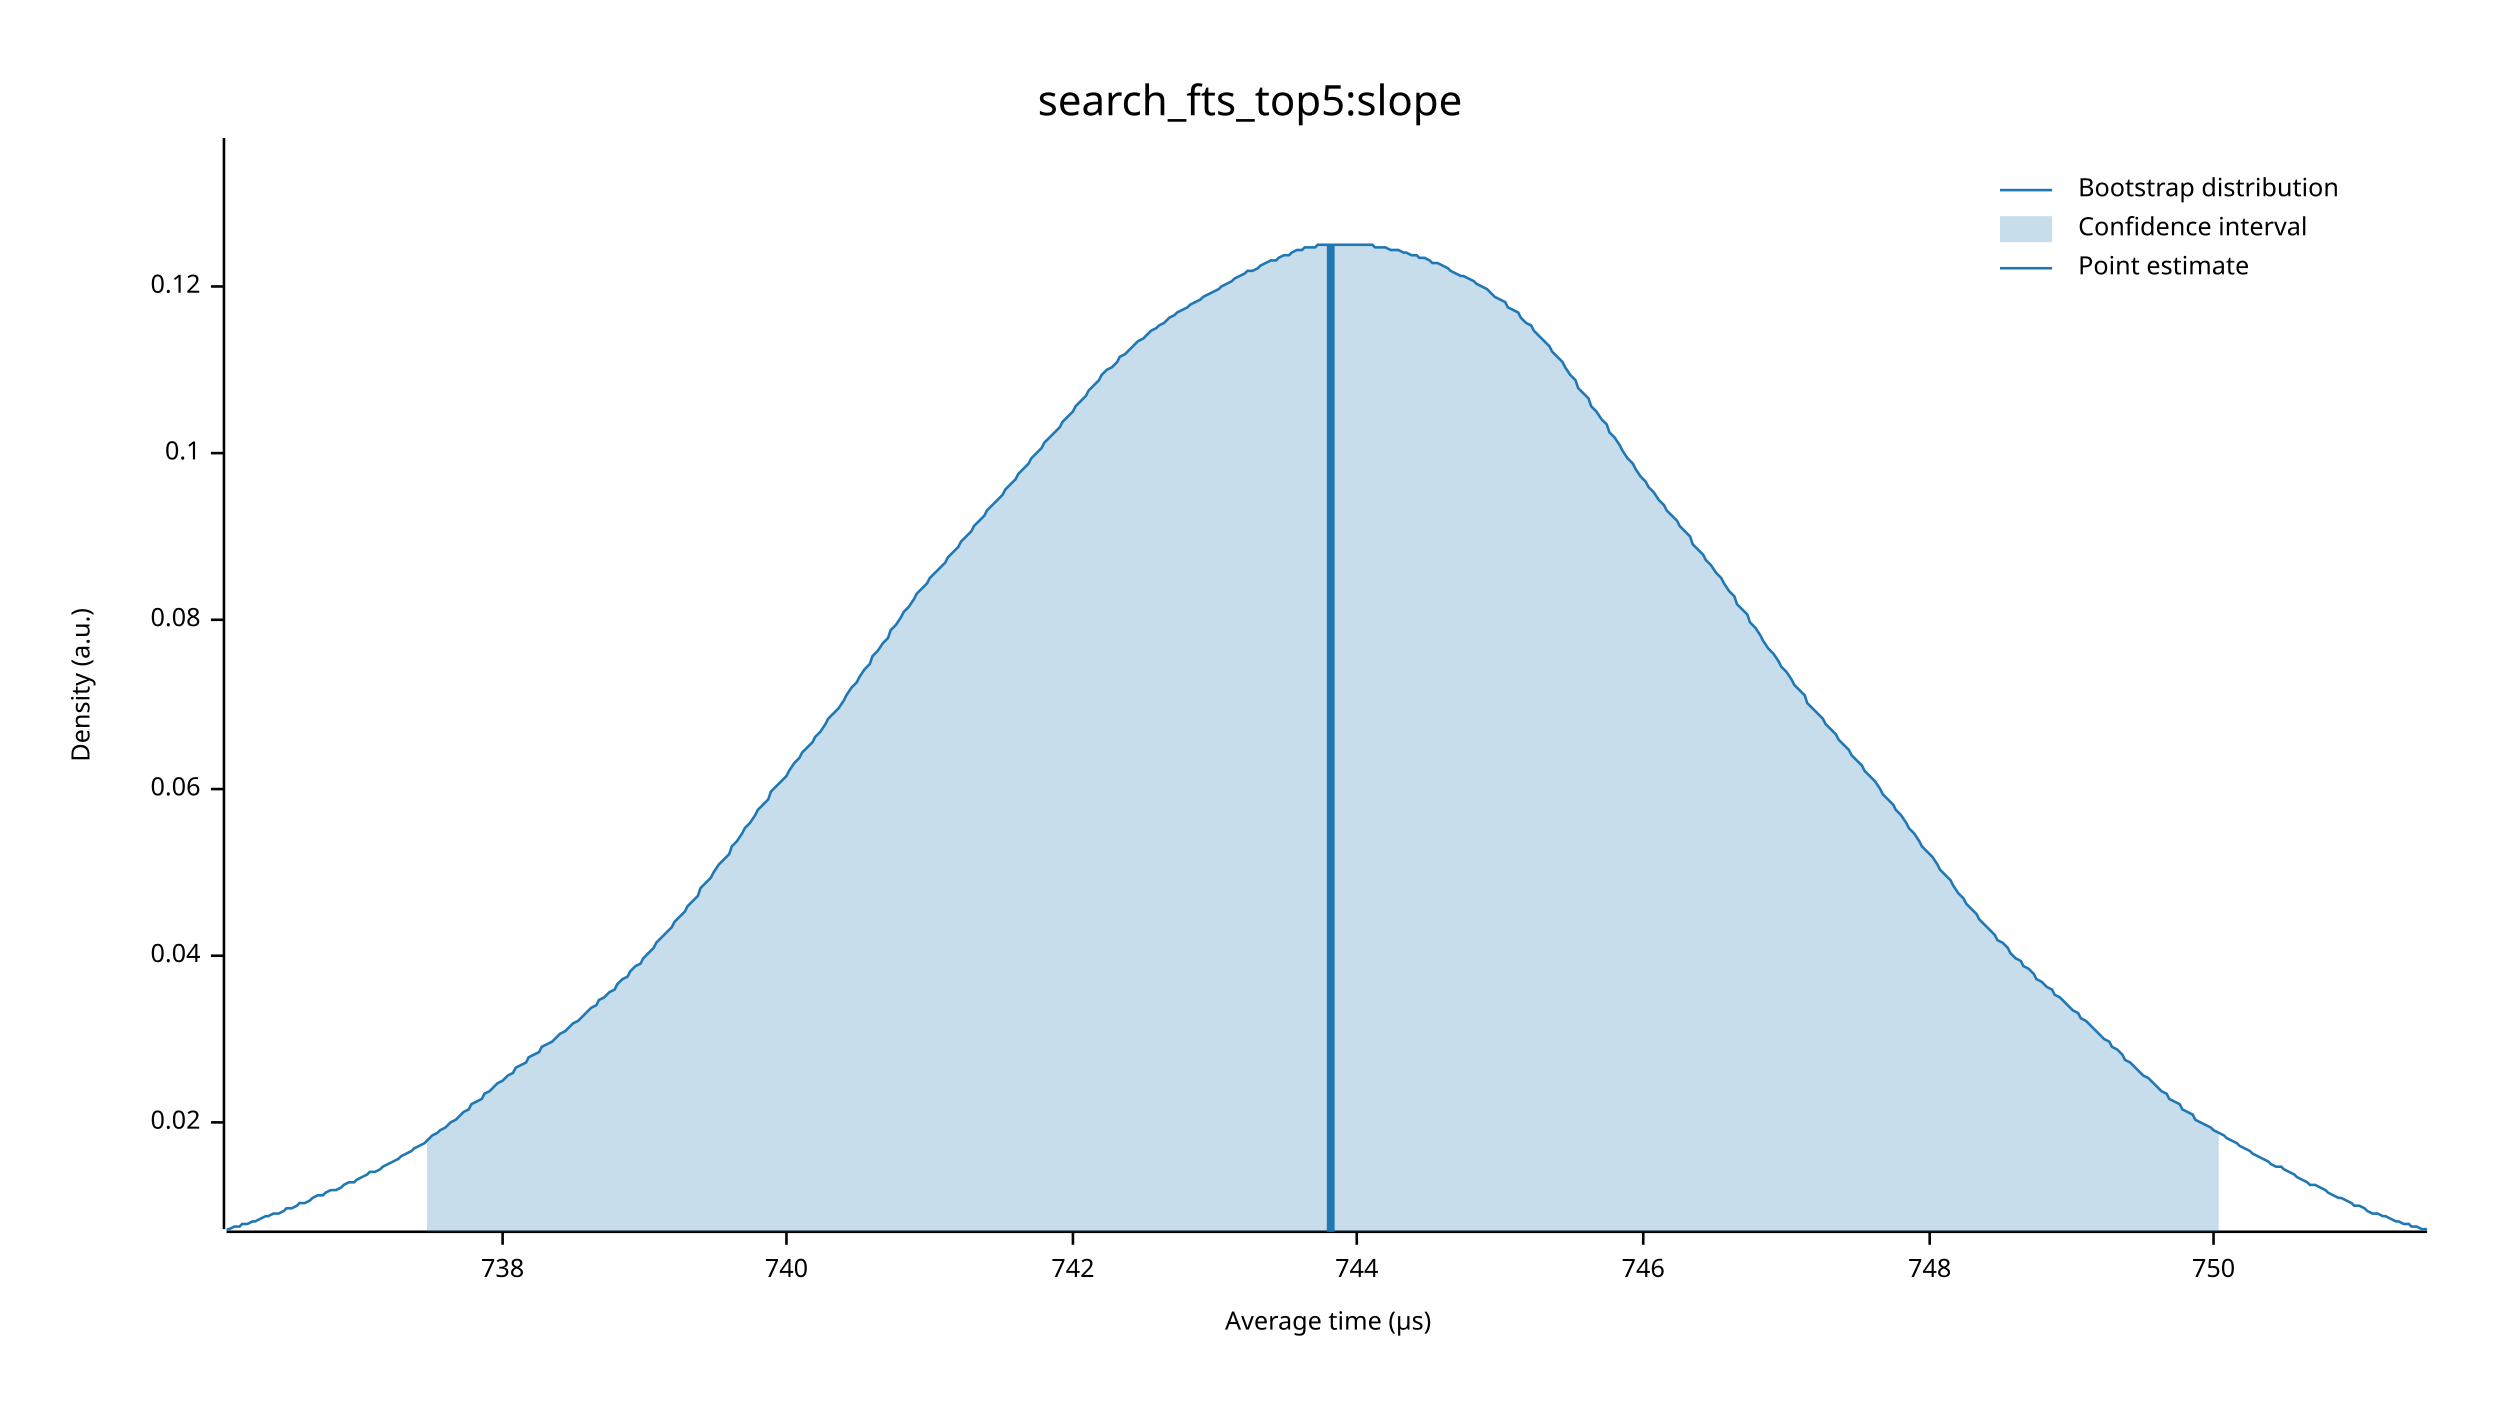
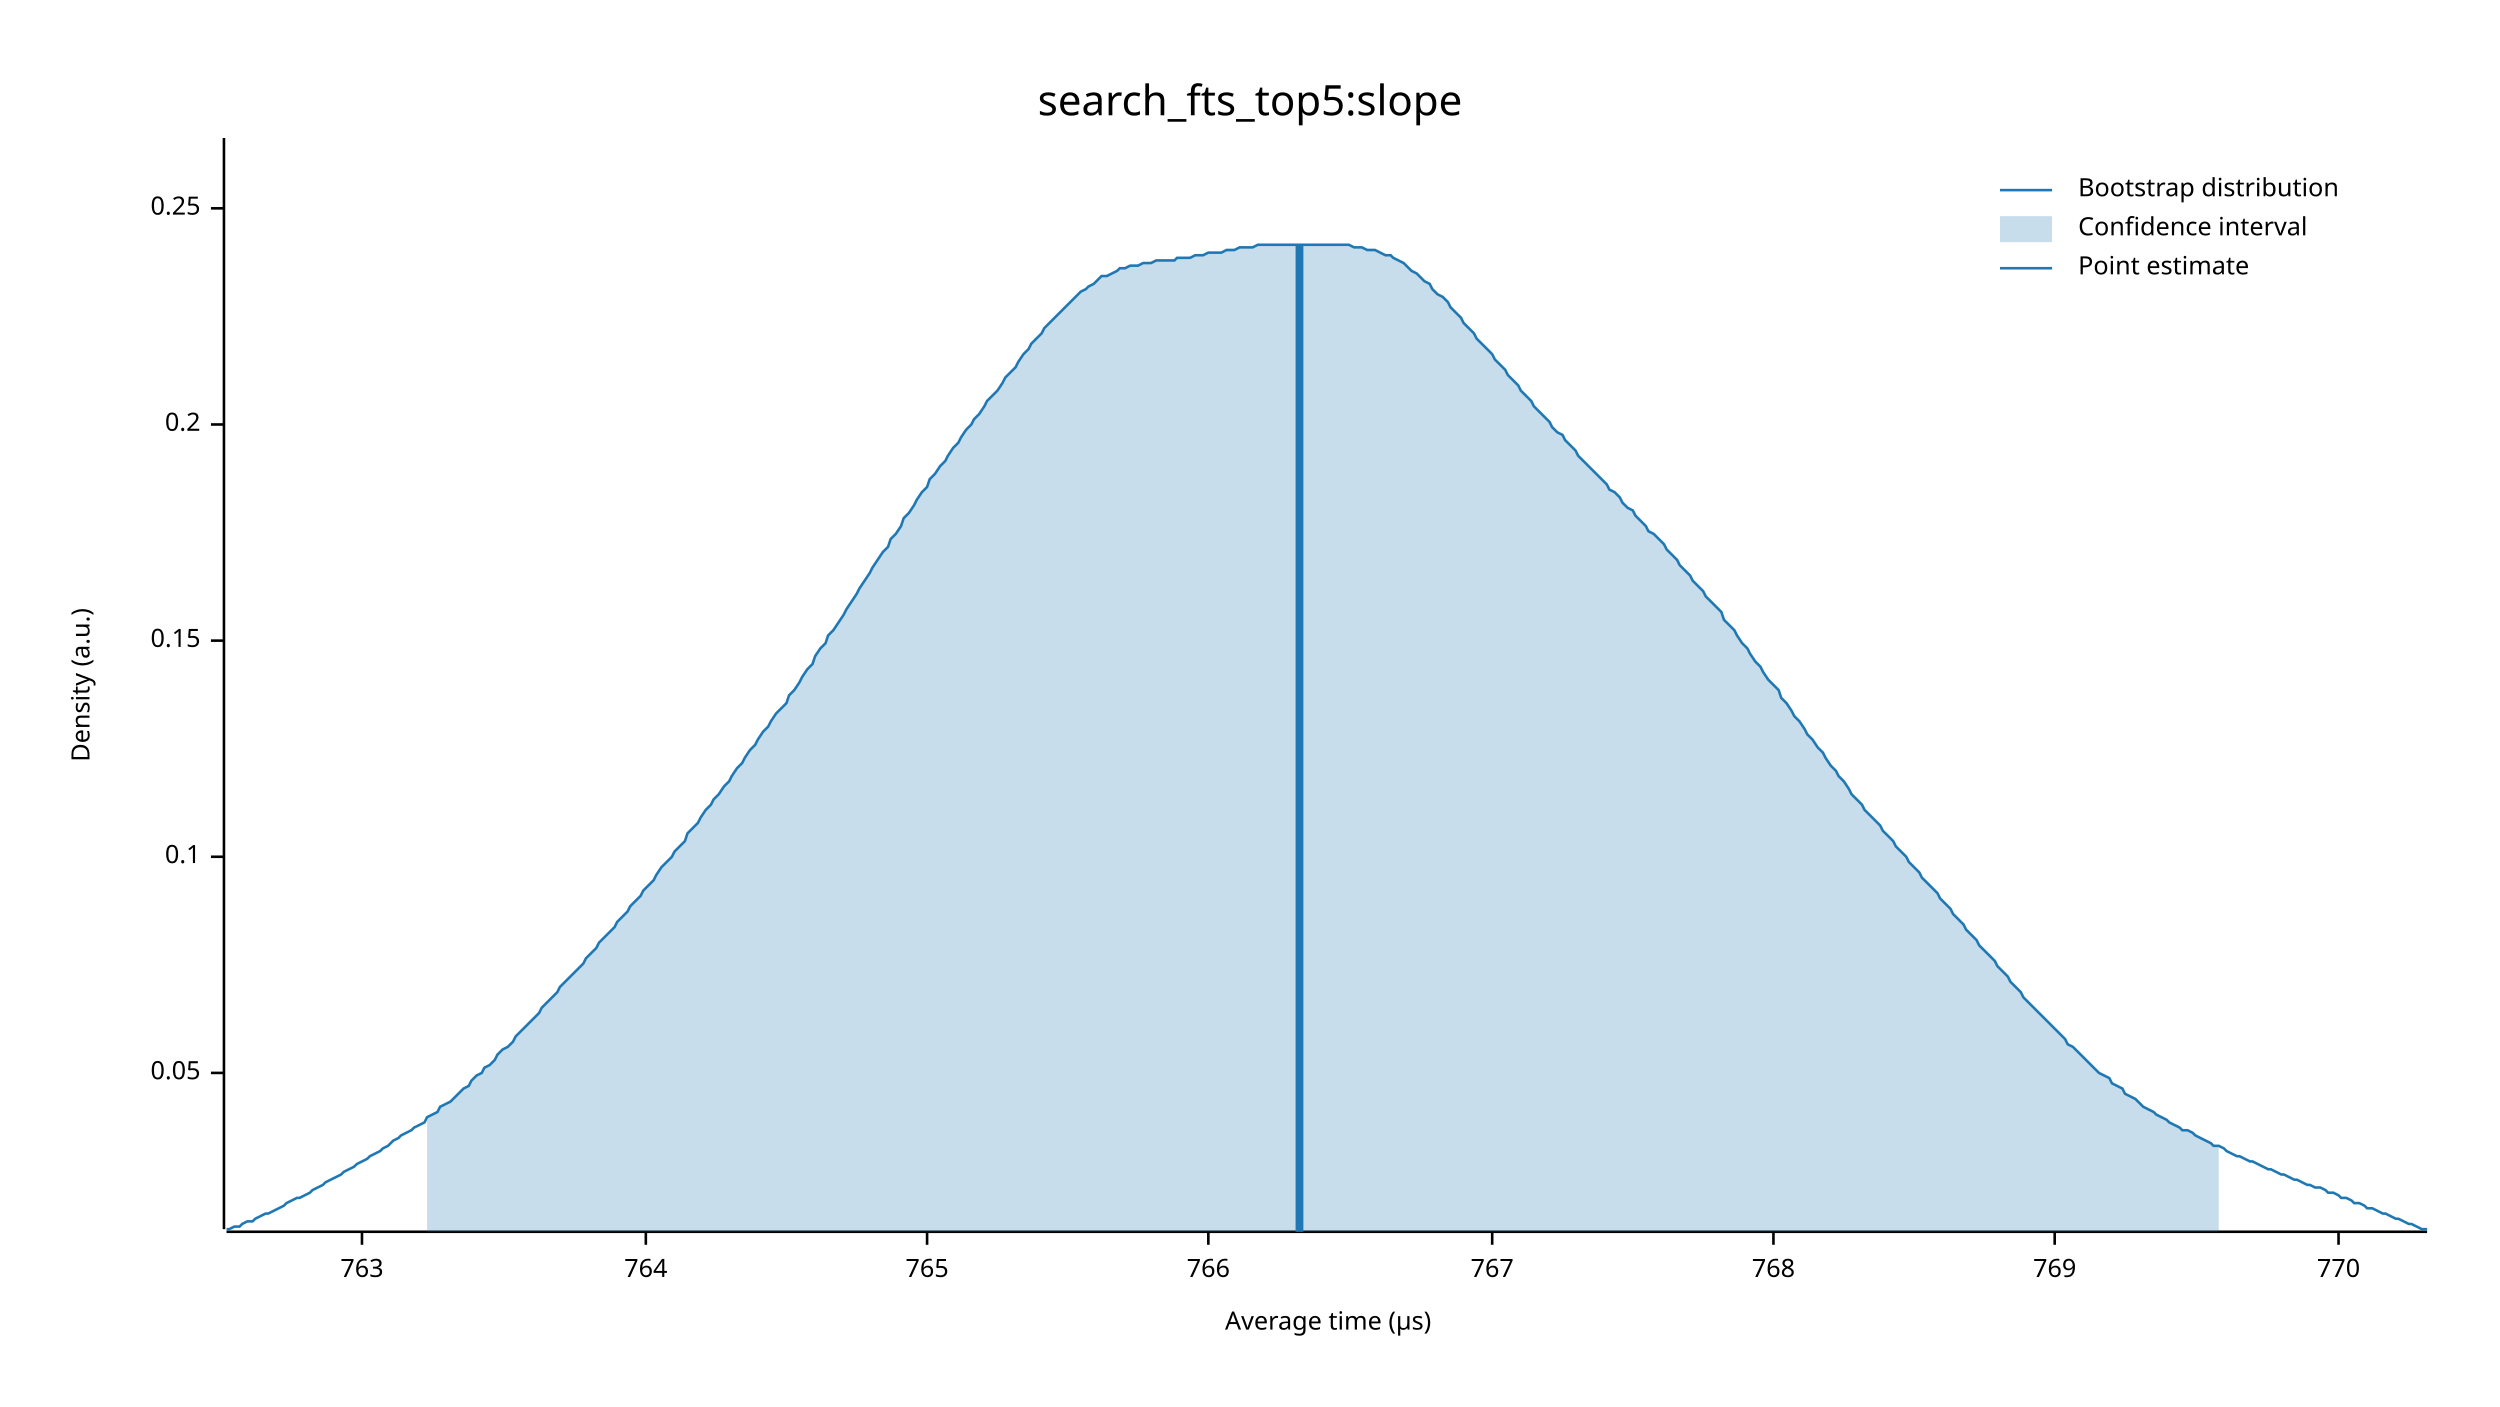
<svg xmlns="http://www.w3.org/2000/svg" width="960" height="540" viewBox="0 0 960 540">
  <text x="480" y="32" dy="0.76em" text-anchor="middle" font-family="sans-serif" font-size="16.129" opacity="1" fill="#000000">
search_fts_top5:slope
</text>
  <text x="27" y="263" dy="0.76em" text-anchor="middle" font-family="sans-serif" font-size="9.677" opacity="1" fill="#000000" transform="rotate(270, 27, 263)">
Density (a.u.)
</text>
  <text x="510" y="513" dy="-0.5ex" text-anchor="middle" font-family="sans-serif" font-size="9.677" opacity="1" fill="#000000">
Average time (µs)
</text>
  <polyline fill="none" opacity="1" stroke="#000000" stroke-width="1" points="86,53 86,472 " />
-   <text x="77" y="431" dy="0.5ex" text-anchor="end" font-family="sans-serif" font-size="9.677" opacity="1" fill="#000000">
- 0.02
+   <text x="77" y="412" dy="0.5ex" text-anchor="end" font-family="sans-serif" font-size="9.677" opacity="1" fill="#000000">
+ 0.05
</text>
-   <polyline fill="none" opacity="1" stroke="#000000" stroke-width="1" points="81,431 86,431 " />
-   <text x="77" y="367" dy="0.5ex" text-anchor="end" font-family="sans-serif" font-size="9.677" opacity="1" fill="#000000">
- 0.04
- </text>
-   <polyline fill="none" opacity="1" stroke="#000000" stroke-width="1" points="81,367 86,367 " />
-   <text x="77" y="303" dy="0.5ex" text-anchor="end" font-family="sans-serif" font-size="9.677" opacity="1" fill="#000000">
- 0.06
- </text>
-   <polyline fill="none" opacity="1" stroke="#000000" stroke-width="1" points="81,303 86,303 " />
-   <text x="77" y="238" dy="0.5ex" text-anchor="end" font-family="sans-serif" font-size="9.677" opacity="1" fill="#000000">
- 0.08
- </text>
-   <polyline fill="none" opacity="1" stroke="#000000" stroke-width="1" points="81,238 86,238 " />
-   <text x="77" y="174" dy="0.5ex" text-anchor="end" font-family="sans-serif" font-size="9.677" opacity="1" fill="#000000">
+   <polyline fill="none" opacity="1" stroke="#000000" stroke-width="1" points="81,412 86,412 " />
+   <text x="77" y="329" dy="0.5ex" text-anchor="end" font-family="sans-serif" font-size="9.677" opacity="1" fill="#000000">
0.1
</text>
-   <polyline fill="none" opacity="1" stroke="#000000" stroke-width="1" points="81,174 86,174 " />
-   <text x="77" y="110" dy="0.5ex" text-anchor="end" font-family="sans-serif" font-size="9.677" opacity="1" fill="#000000">
- 0.12
+   <polyline fill="none" opacity="1" stroke="#000000" stroke-width="1" points="81,329 86,329 " />
+   <text x="77" y="246" dy="0.5ex" text-anchor="end" font-family="sans-serif" font-size="9.677" opacity="1" fill="#000000">
+ 0.15
</text>
-   <polyline fill="none" opacity="1" stroke="#000000" stroke-width="1" points="81,110 86,110 " />
+   <polyline fill="none" opacity="1" stroke="#000000" stroke-width="1" points="81,246 86,246 " />
+   <text x="77" y="163" dy="0.5ex" text-anchor="end" font-family="sans-serif" font-size="9.677" opacity="1" fill="#000000">
+ 0.2
+ </text>
+   <polyline fill="none" opacity="1" stroke="#000000" stroke-width="1" points="81,163 86,163 " />
+   <text x="77" y="80" dy="0.5ex" text-anchor="end" font-family="sans-serif" font-size="9.677" opacity="1" fill="#000000">
+ 0.25
+ </text>
+   <polyline fill="none" opacity="1" stroke="#000000" stroke-width="1" points="81,80 86,80 " />
  <polyline fill="none" opacity="1" stroke="#000000" stroke-width="1" points="87,473 932,473 " />
-   <text x="193" y="483" dy="0.76em" text-anchor="middle" font-family="sans-serif" font-size="9.677" opacity="1" fill="#000000">
- 738
+   <text x="139" y="483" dy="0.76em" text-anchor="middle" font-family="sans-serif" font-size="9.677" opacity="1" fill="#000000">
+ 763
</text>
-   <polyline fill="none" opacity="1" stroke="#000000" stroke-width="1" points="193,473 193,478 " />
-   <text x="302" y="483" dy="0.76em" text-anchor="middle" font-family="sans-serif" font-size="9.677" opacity="1" fill="#000000">
- 740
+   <polyline fill="none" opacity="1" stroke="#000000" stroke-width="1" points="139,473 139,478 " />
+   <text x="248" y="483" dy="0.76em" text-anchor="middle" font-family="sans-serif" font-size="9.677" opacity="1" fill="#000000">
+ 764
</text>
-   <polyline fill="none" opacity="1" stroke="#000000" stroke-width="1" points="302,473 302,478 " />
-   <text x="412" y="483" dy="0.76em" text-anchor="middle" font-family="sans-serif" font-size="9.677" opacity="1" fill="#000000">
- 742
+   <polyline fill="none" opacity="1" stroke="#000000" stroke-width="1" points="248,473 248,478 " />
+   <text x="356" y="483" dy="0.76em" text-anchor="middle" font-family="sans-serif" font-size="9.677" opacity="1" fill="#000000">
+ 765
</text>
-   <polyline fill="none" opacity="1" stroke="#000000" stroke-width="1" points="412,473 412,478 " />
-   <text x="521" y="483" dy="0.76em" text-anchor="middle" font-family="sans-serif" font-size="9.677" opacity="1" fill="#000000">
- 744
+   <polyline fill="none" opacity="1" stroke="#000000" stroke-width="1" points="356,473 356,478 " />
+   <text x="464" y="483" dy="0.76em" text-anchor="middle" font-family="sans-serif" font-size="9.677" opacity="1" fill="#000000">
+ 766
</text>
-   <polyline fill="none" opacity="1" stroke="#000000" stroke-width="1" points="521,473 521,478 " />
-   <text x="631" y="483" dy="0.76em" text-anchor="middle" font-family="sans-serif" font-size="9.677" opacity="1" fill="#000000">
- 746
+   <polyline fill="none" opacity="1" stroke="#000000" stroke-width="1" points="464,473 464,478 " />
+   <text x="573" y="483" dy="0.76em" text-anchor="middle" font-family="sans-serif" font-size="9.677" opacity="1" fill="#000000">
+ 767
</text>
-   <polyline fill="none" opacity="1" stroke="#000000" stroke-width="1" points="631,473 631,478 " />
-   <text x="741" y="483" dy="0.76em" text-anchor="middle" font-family="sans-serif" font-size="9.677" opacity="1" fill="#000000">
- 748
+   <polyline fill="none" opacity="1" stroke="#000000" stroke-width="1" points="573,473 573,478 " />
+   <text x="681" y="483" dy="0.76em" text-anchor="middle" font-family="sans-serif" font-size="9.677" opacity="1" fill="#000000">
+ 768
</text>
-   <polyline fill="none" opacity="1" stroke="#000000" stroke-width="1" points="741,473 741,478 " />
-   <text x="850" y="483" dy="0.76em" text-anchor="middle" font-family="sans-serif" font-size="9.677" opacity="1" fill="#000000">
- 750
+   <polyline fill="none" opacity="1" stroke="#000000" stroke-width="1" points="681,473 681,478 " />
+   <text x="789" y="483" dy="0.76em" text-anchor="middle" font-family="sans-serif" font-size="9.677" opacity="1" fill="#000000">
+ 769
</text>
-   <polyline fill="none" opacity="1" stroke="#000000" stroke-width="1" points="850,473 850,478 " />
-   <polyline fill="none" opacity="1" stroke="#1F78B4" stroke-width="1" points="87,472 88,472 90,471 92,471 93,470 95,470 97,469 98,469 100,468 102,467 103,467 105,466 107,466 109,465 110,464 112,464 114,463 115,462 117,462 119,461 120,460 122,459 124,459 125,458 127,457 129,457 131,456 132,455 134,454 136,454 137,453 139,452 141,451 142,450 144,450 146,449 147,448 149,447 151,446 153,445 154,444 156,443 158,442 159,441 161,440 163,439 164,438 166,436 168,435 169,434 171,433 173,431 175,430 176,429 178,427 180,426 181,424 183,423 185,422 186,420 188,419 190,417 191,416 193,415 195,413 197,412 198,410 200,409 202,408 203,406 205,405 207,404 208,402 210,401 212,400 214,398 215,397 217,396 219,394 220,393 222,392 224,390 225,389 227,387 229,386 230,384 232,383 234,381 236,380 237,378 239,376 241,375 242,373 244,371 246,370 247,368 249,366 251,364 252,362 254,360 256,358 258,356 259,354 261,352 263,350 264,348 266,346 268,344 269,341 271,339 273,337 274,335 276,332 278,330 280,328 281,325 283,323 285,320 286,318 288,316 290,313 291,311 293,309 295,307 296,304 298,302 300,300 302,298 303,296 305,293 307,291 308,289 310,287 312,285 313,283 315,281 317,278 318,276 320,274 322,272 324,269 325,267 327,264 329,262 330,260 332,257 334,255 335,252 337,250 339,247 341,245 342,242 344,240 346,237 347,235 349,233 351,230 352,228 354,226 356,224 357,222 359,220 361,218 363,216 364,214 366,212 368,210 369,208 371,206 373,204 374,202 376,200 378,198 379,196 381,194 383,192 385,190 386,188 388,186 390,184 391,182 393,180 395,178 396,176 398,174 400,172 401,170 403,168 405,166 407,164 408,162 410,160 412,158 413,156 415,154 417,152 418,150 420,148 422,146 423,144 425,142 427,141 429,139 430,137 432,136 434,134 435,133 437,131 439,130 440,129 442,127 444,126 445,125 447,124 449,122 451,121 452,120 454,119 456,118 457,117 459,116 461,115 462,114 464,113 466,112 468,111 469,110 471,109 473,108 474,107 476,106 478,105 479,104 481,104 483,103 484,102 486,101 488,100 490,100 491,99 493,98 495,98 496,97 498,96 500,96 501,95 503,95 505,95 506,94 508,94 510,94 512,94 513,94 515,94 517,94 518,94 520,94 522,94 523,94 525,94 527,94 528,95 530,95 532,95 534,96 535,96 537,96 539,97 540,97 542,98 544,98 545,99 547,99 549,100 550,101 552,101 554,102 556,103 557,104 559,105 561,106 562,106 564,107 566,108 567,109 569,110 571,111 573,113 574,114 576,115 578,116 579,118 581,119 583,120 584,122 586,124 588,125 589,127 591,129 593,131 595,133 596,135 598,137 600,139 601,141 603,144 605,146 606,149 608,151 610,153 611,156 613,158 615,161 617,163 618,166 620,168 622,171 623,173 625,176 627,178 628,180 630,183 632,185 633,187 635,189 637,192 639,194 640,196 642,198 644,200 645,202 647,204 649,206 650,209 652,211 654,213 655,215 657,217 659,220 661,222 662,224 664,227 666,229 667,232 669,234 671,236 672,239 674,241 676,244 677,246 679,249 681,251 683,254 684,256 686,258 688,261 689,263 691,265 693,267 694,270 696,272 698,274 700,276 701,278 703,280 705,282 706,284 708,286 710,288 711,290 713,292 715,294 716,296 718,298 720,300 722,303 723,305 725,307 727,309 728,311 730,313 732,316 733,318 735,320 737,323 738,325 740,327 742,329 744,332 745,334 747,336 749,338 750,340 752,343 754,345 755,347 757,349 759,351 760,353 762,355 764,357 766,359 767,361 769,362 771,364 772,366 774,368 776,369 777,371 779,372 781,374 782,376 784,377 786,379 788,380 789,382 791,383 793,385 794,386 796,388 798,389 799,391 801,392 803,394 804,395 806,397 808,399 810,400 811,402 813,403 815,405 816,407 818,408 820,410 821,411 823,413 825,414 827,416 828,417 830,419 832,420 833,422 835,423 837,424 838,426 840,427 842,428 843,430 845,431 847,432 849,433 850,434 852,435 854,436 855,437 857,438 859,439 860,440 862,441 864,442 865,443 867,444 869,445 871,446 872,447 874,448 876,448 877,449 879,450 881,451 882,452 884,453 886,454 887,455 889,455 891,456 893,457 894,458 896,459 898,460 899,460 901,461 903,462 904,463 906,463 908,464 909,465 911,466 913,466 915,467 916,467 918,468 920,469 921,469 923,470 925,470 926,471 928,471 930,472 932,472 " />
-   <polygon opacity="0.25" fill="#1F78B4" points="164,438 166,436 168,435 169,434 171,433 173,431 175,430 176,429 178,427 180,426 181,424 183,423 185,422 186,420 188,419 190,417 191,416 193,415 195,413 197,412 198,410 200,409 202,408 203,406 205,405 207,404 208,402 210,401 212,400 214,398 215,397 217,396 219,394 220,393 222,392 224,390 225,389 227,387 229,386 230,384 232,383 234,381 236,380 237,378 239,376 241,375 242,373 244,371 246,370 247,368 249,366 251,364 252,362 254,360 256,358 258,356 259,354 261,352 263,350 264,348 266,346 268,344 269,341 271,339 273,337 274,335 276,332 278,330 280,328 281,325 283,323 285,320 286,318 288,316 290,313 291,311 293,309 295,307 296,304 298,302 300,300 302,298 303,296 305,293 307,291 308,289 310,287 312,285 313,283 315,281 317,278 318,276 320,274 322,272 324,269 325,267 327,264 329,262 330,260 332,257 334,255 335,252 337,250 339,247 341,245 342,242 344,240 346,237 347,235 349,233 351,230 352,228 354,226 356,224 357,222 359,220 361,218 363,216 364,214 366,212 368,210 369,208 371,206 373,204 374,202 376,200 378,198 379,196 381,194 383,192 385,190 386,188 388,186 390,184 391,182 393,180 395,178 396,176 398,174 400,172 401,170 403,168 405,166 407,164 408,162 410,160 412,158 413,156 415,154 417,152 418,150 420,148 422,146 423,144 425,142 427,141 429,139 430,137 432,136 434,134 435,133 437,131 439,130 440,129 442,127 444,126 445,125 447,124 449,122 451,121 452,120 454,119 456,118 457,117 459,116 461,115 462,114 464,113 466,112 468,111 469,110 471,109 473,108 474,107 476,106 478,105 479,104 481,104 483,103 484,102 486,101 488,100 490,100 491,99 493,98 495,98 496,97 498,96 500,96 501,95 503,95 505,95 506,94 508,94 510,94 512,94 513,94 515,94 517,94 518,94 520,94 522,94 523,94 525,94 527,94 528,95 530,95 532,95 534,96 535,96 537,96 539,97 540,97 542,98 544,98 545,99 547,99 549,100 550,101 552,101 554,102 556,103 557,104 559,105 561,106 562,106 564,107 566,108 567,109 569,110 571,111 573,113 574,114 576,115 578,116 579,118 581,119 583,120 584,122 586,124 588,125 589,127 591,129 593,131 595,133 596,135 598,137 600,139 601,141 603,144 605,146 606,149 608,151 610,153 611,156 613,158 615,161 617,163 618,166 620,168 622,171 623,173 625,176 627,178 628,180 630,183 632,185 633,187 635,189 637,192 639,194 640,196 642,198 644,200 645,202 647,204 649,206 650,209 652,211 654,213 655,215 657,217 659,220 661,222 662,224 664,227 666,229 667,232 669,234 671,236 672,239 674,241 676,244 677,246 679,249 681,251 683,254 684,256 686,258 688,261 689,263 691,265 693,267 694,270 696,272 698,274 700,276 701,278 703,280 705,282 706,284 708,286 710,288 711,290 713,292 715,294 716,296 718,298 720,300 722,303 723,305 725,307 727,309 728,311 730,313 732,316 733,318 735,320 737,323 738,325 740,327 742,329 744,332 745,334 747,336 749,338 750,340 752,343 754,345 755,347 757,349 759,351 760,353 762,355 764,357 766,359 767,361 769,362 771,364 772,366 774,368 776,369 777,371 779,372 781,374 782,376 784,377 786,379 788,380 789,382 791,383 793,385 794,386 796,388 798,389 799,391 801,392 803,394 804,395 806,397 808,399 810,400 811,402 813,403 815,405 816,407 818,408 820,410 821,411 823,413 825,414 827,416 828,417 830,419 832,420 833,422 835,423 837,424 838,426 840,427 842,428 843,430 845,431 847,432 849,433 850,434 852,435 852,473 164,473 " />
-   <polyline fill="none" opacity="1" stroke="#1F78B4" stroke-width="3" points="511,473 511,94 " />
+   <polyline fill="none" opacity="1" stroke="#000000" stroke-width="1" points="789,473 789,478 " />
+   <text x="898" y="483" dy="0.76em" text-anchor="middle" font-family="sans-serif" font-size="9.677" opacity="1" fill="#000000">
+ 770
+ </text>
+   <polyline fill="none" opacity="1" stroke="#000000" stroke-width="1" points="898,473 898,478 " />
+   <polyline fill="none" opacity="1" stroke="#1F78B4" stroke-width="1" points="87,472 88,472 90,471 92,471 93,470 95,469 97,469 98,468 100,467 102,466 103,466 105,465 107,464 109,463 110,462 112,461 114,460 115,460 117,459 119,458 120,457 122,456 124,455 125,454 127,453 129,452 131,451 132,450 134,449 136,448 137,447 139,446 141,445 142,444 144,443 146,442 147,441 149,440 151,438 153,437 154,436 156,435 158,434 159,433 161,432 163,431 164,429 166,428 168,427 169,425 171,424 173,423 175,421 176,420 178,418 180,417 181,415 183,413 185,412 186,410 188,409 190,407 191,405 193,403 195,402 197,400 198,398 200,396 202,394 203,393 205,391 207,389 208,387 210,385 212,383 214,381 215,379 217,377 219,375 220,374 222,372 224,370 225,368 227,366 229,364 230,362 232,360 234,358 236,356 237,354 239,352 241,350 242,348 244,346 246,344 247,342 249,340 251,338 252,336 254,333 256,331 258,329 259,327 261,325 263,323 264,320 266,318 268,316 269,314 271,311 273,309 274,307 276,305 278,302 280,300 281,298 283,295 285,293 286,291 288,288 290,286 291,284 293,281 295,279 296,277 298,274 300,272 302,270 303,267 305,265 307,262 308,260 310,257 312,255 313,252 315,249 317,247 318,244 320,242 322,239 324,236 325,234 327,231 329,228 330,226 332,223 334,220 335,218 337,215 339,212 341,210 342,207 344,205 346,202 347,199 349,197 351,194 352,192 354,189 356,187 357,184 359,182 361,179 363,177 364,175 366,172 368,170 369,168 371,165 373,163 374,161 376,159 378,156 379,154 381,152 383,150 385,147 386,145 388,143 390,141 391,139 393,136 395,134 396,132 398,130 400,128 401,126 403,124 405,122 407,120 408,119 410,117 412,115 413,114 415,112 417,111 418,110 420,109 422,107 423,106 425,106 427,105 429,104 430,103 432,103 434,102 435,102 437,102 439,101 440,101 442,101 444,100 445,100 447,100 449,100 451,100 452,99 454,99 456,99 457,99 459,98 461,98 462,98 464,97 466,97 468,97 469,97 471,96 473,96 474,96 476,95 478,95 479,95 481,95 483,94 484,94 486,94 488,94 490,94 491,94 493,94 495,94 496,94 498,94 500,94 501,94 503,94 505,94 506,94 508,94 510,94 512,94 513,94 515,94 517,94 518,94 520,95 522,95 523,95 525,96 527,96 528,96 530,97 532,98 534,98 535,99 537,100 539,101 540,102 542,104 544,105 545,106 547,108 549,109 550,111 552,113 554,114 556,116 557,118 559,120 561,122 562,124 564,126 566,128 567,130 569,132 571,134 573,136 574,138 576,140 578,142 579,144 581,146 583,148 584,150 586,152 588,154 589,156 591,158 593,160 595,162 596,164 598,166 600,167 601,169 603,171 605,173 606,175 608,177 610,179 611,180 613,182 615,184 617,186 618,188 620,189 622,191 623,193 625,195 627,196 628,198 630,200 632,202 633,204 635,205 637,207 639,209 640,211 642,213 644,215 645,217 647,219 649,221 650,223 652,225 654,227 655,229 657,231 659,233 661,235 662,238 664,240 666,242 667,244 669,247 671,249 672,251 674,254 676,256 677,258 679,261 681,263 683,265 684,268 686,270 688,273 689,275 691,277 693,280 694,282 696,284 698,287 700,289 701,291 703,294 705,296 706,298 708,300 710,303 711,305 713,307 715,309 716,311 718,313 720,315 722,317 723,319 725,321 727,323 728,325 730,327 732,329 733,331 735,333 737,335 738,337 740,339 742,341 744,343 745,345 747,347 749,349 750,351 752,353 754,355 755,357 757,359 759,361 760,363 762,365 764,367 766,369 767,371 769,373 771,375 772,377 774,379 776,381 777,383 779,385 781,387 782,388 784,390 786,392 788,394 789,395 791,397 793,399 794,401 796,402 798,404 799,405 801,407 803,409 804,410 806,412 808,413 810,414 811,416 813,417 815,418 816,420 818,421 820,422 821,423 823,425 825,426 827,427 828,428 830,429 832,430 833,431 835,432 837,433 838,434 840,434 842,435 843,436 845,437 847,438 849,439 850,440 852,440 854,441 855,442 857,443 859,444 860,444 862,445 864,446 865,446 867,447 869,448 871,449 872,449 874,450 876,451 877,451 879,452 881,453 882,453 884,454 886,455 887,455 889,456 891,456 893,457 894,458 896,458 898,459 899,460 901,460 903,461 904,462 906,462 908,463 909,464 911,464 913,465 915,466 916,466 918,467 920,468 921,468 923,469 925,470 926,470 928,471 930,472 932,472 " />
+   <polygon opacity="0.25" fill="#1F78B4" points="164,429 166,428 168,427 169,425 171,424 173,423 175,421 176,420 178,418 180,417 181,415 183,413 185,412 186,410 188,409 190,407 191,405 193,403 195,402 197,400 198,398 200,396 202,394 203,393 205,391 207,389 208,387 210,385 212,383 214,381 215,379 217,377 219,375 220,374 222,372 224,370 225,368 227,366 229,364 230,362 232,360 234,358 236,356 237,354 239,352 241,350 242,348 244,346 246,344 247,342 249,340 251,338 252,336 254,333 256,331 258,329 259,327 261,325 263,323 264,320 266,318 268,316 269,314 271,311 273,309 274,307 276,305 278,302 280,300 281,298 283,295 285,293 286,291 288,288 290,286 291,284 293,281 295,279 296,277 298,274 300,272 302,270 303,267 305,265 307,262 308,260 310,257 312,255 313,252 315,249 317,247 318,244 320,242 322,239 324,236 325,234 327,231 329,228 330,226 332,223 334,220 335,218 337,215 339,212 341,210 342,207 344,205 346,202 347,199 349,197 351,194 352,192 354,189 356,187 357,184 359,182 361,179 363,177 364,175 366,172 368,170 369,168 371,165 373,163 374,161 376,159 378,156 379,154 381,152 383,150 385,147 386,145 388,143 390,141 391,139 393,136 395,134 396,132 398,130 400,128 401,126 403,124 405,122 407,120 408,119 410,117 412,115 413,114 415,112 417,111 418,110 420,109 422,107 423,106 425,106 427,105 429,104 430,103 432,103 434,102 435,102 437,102 439,101 440,101 442,101 444,100 445,100 447,100 449,100 451,100 452,99 454,99 456,99 457,99 459,98 461,98 462,98 464,97 466,97 468,97 469,97 471,96 473,96 474,96 476,95 478,95 479,95 481,95 483,94 484,94 486,94 488,94 490,94 491,94 493,94 495,94 496,94 498,94 500,94 501,94 503,94 505,94 506,94 508,94 510,94 512,94 513,94 515,94 517,94 518,94 520,95 522,95 523,95 525,96 527,96 528,96 530,97 532,98 534,98 535,99 537,100 539,101 540,102 542,104 544,105 545,106 547,108 549,109 550,111 552,113 554,114 556,116 557,118 559,120 561,122 562,124 564,126 566,128 567,130 569,132 571,134 573,136 574,138 576,140 578,142 579,144 581,146 583,148 584,150 586,152 588,154 589,156 591,158 593,160 595,162 596,164 598,166 600,167 601,169 603,171 605,173 606,175 608,177 610,179 611,180 613,182 615,184 617,186 618,188 620,189 622,191 623,193 625,195 627,196 628,198 630,200 632,202 633,204 635,205 637,207 639,209 640,211 642,213 644,215 645,217 647,219 649,221 650,223 652,225 654,227 655,229 657,231 659,233 661,235 662,238 664,240 666,242 667,244 669,247 671,249 672,251 674,254 676,256 677,258 679,261 681,263 683,265 684,268 686,270 688,273 689,275 691,277 693,280 694,282 696,284 698,287 700,289 701,291 703,294 705,296 706,298 708,300 710,303 711,305 713,307 715,309 716,311 718,313 720,315 722,317 723,319 725,321 727,323 728,325 730,327 732,329 733,331 735,333 737,335 738,337 740,339 742,341 744,343 745,345 747,347 749,349 750,351 752,353 754,355 755,357 757,359 759,361 760,363 762,365 764,367 766,369 767,371 769,373 771,375 772,377 774,379 776,381 777,383 779,385 781,387 782,388 784,390 786,392 788,394 789,395 791,397 793,399 794,401 796,402 798,404 799,405 801,407 803,409 804,410 806,412 808,413 810,414 811,416 813,417 815,418 816,420 818,421 820,422 821,423 823,425 825,426 827,427 828,428 830,429 832,430 833,431 835,432 837,433 838,434 840,434 842,435 843,436 845,437 847,438 849,439 850,440 852,440 852,473 164,473 " />
+   <polyline fill="none" opacity="1" stroke="#1F78B4" stroke-width="3" points="499,473 499,94 " />
  <text x="798" y="68" dy="0.76em" text-anchor="start" font-family="sans-serif" font-size="9.677" opacity="1" fill="#000000">
Bootstrap distribution
</text>
  <text x="798" y="83" dy="0.76em" text-anchor="start" font-family="sans-serif" font-size="9.677" opacity="1" fill="#000000">
Confidence interval
</text>
  <text x="798" y="98" dy="0.76em" text-anchor="start" font-family="sans-serif" font-size="9.677" opacity="1" fill="#000000">
Point estimate
</text>
  <polyline fill="none" opacity="1" stroke="#1F78B4" stroke-width="1" points="768,73 788,73 " />
  <rect x="768" y="83" width="20" height="10" opacity="0.25" fill="#1F78B4" stroke="none" />
  <polyline fill="none" opacity="1" stroke="#1F78B4" stroke-width="1" points="768,103 788,103 " />
</svg>
